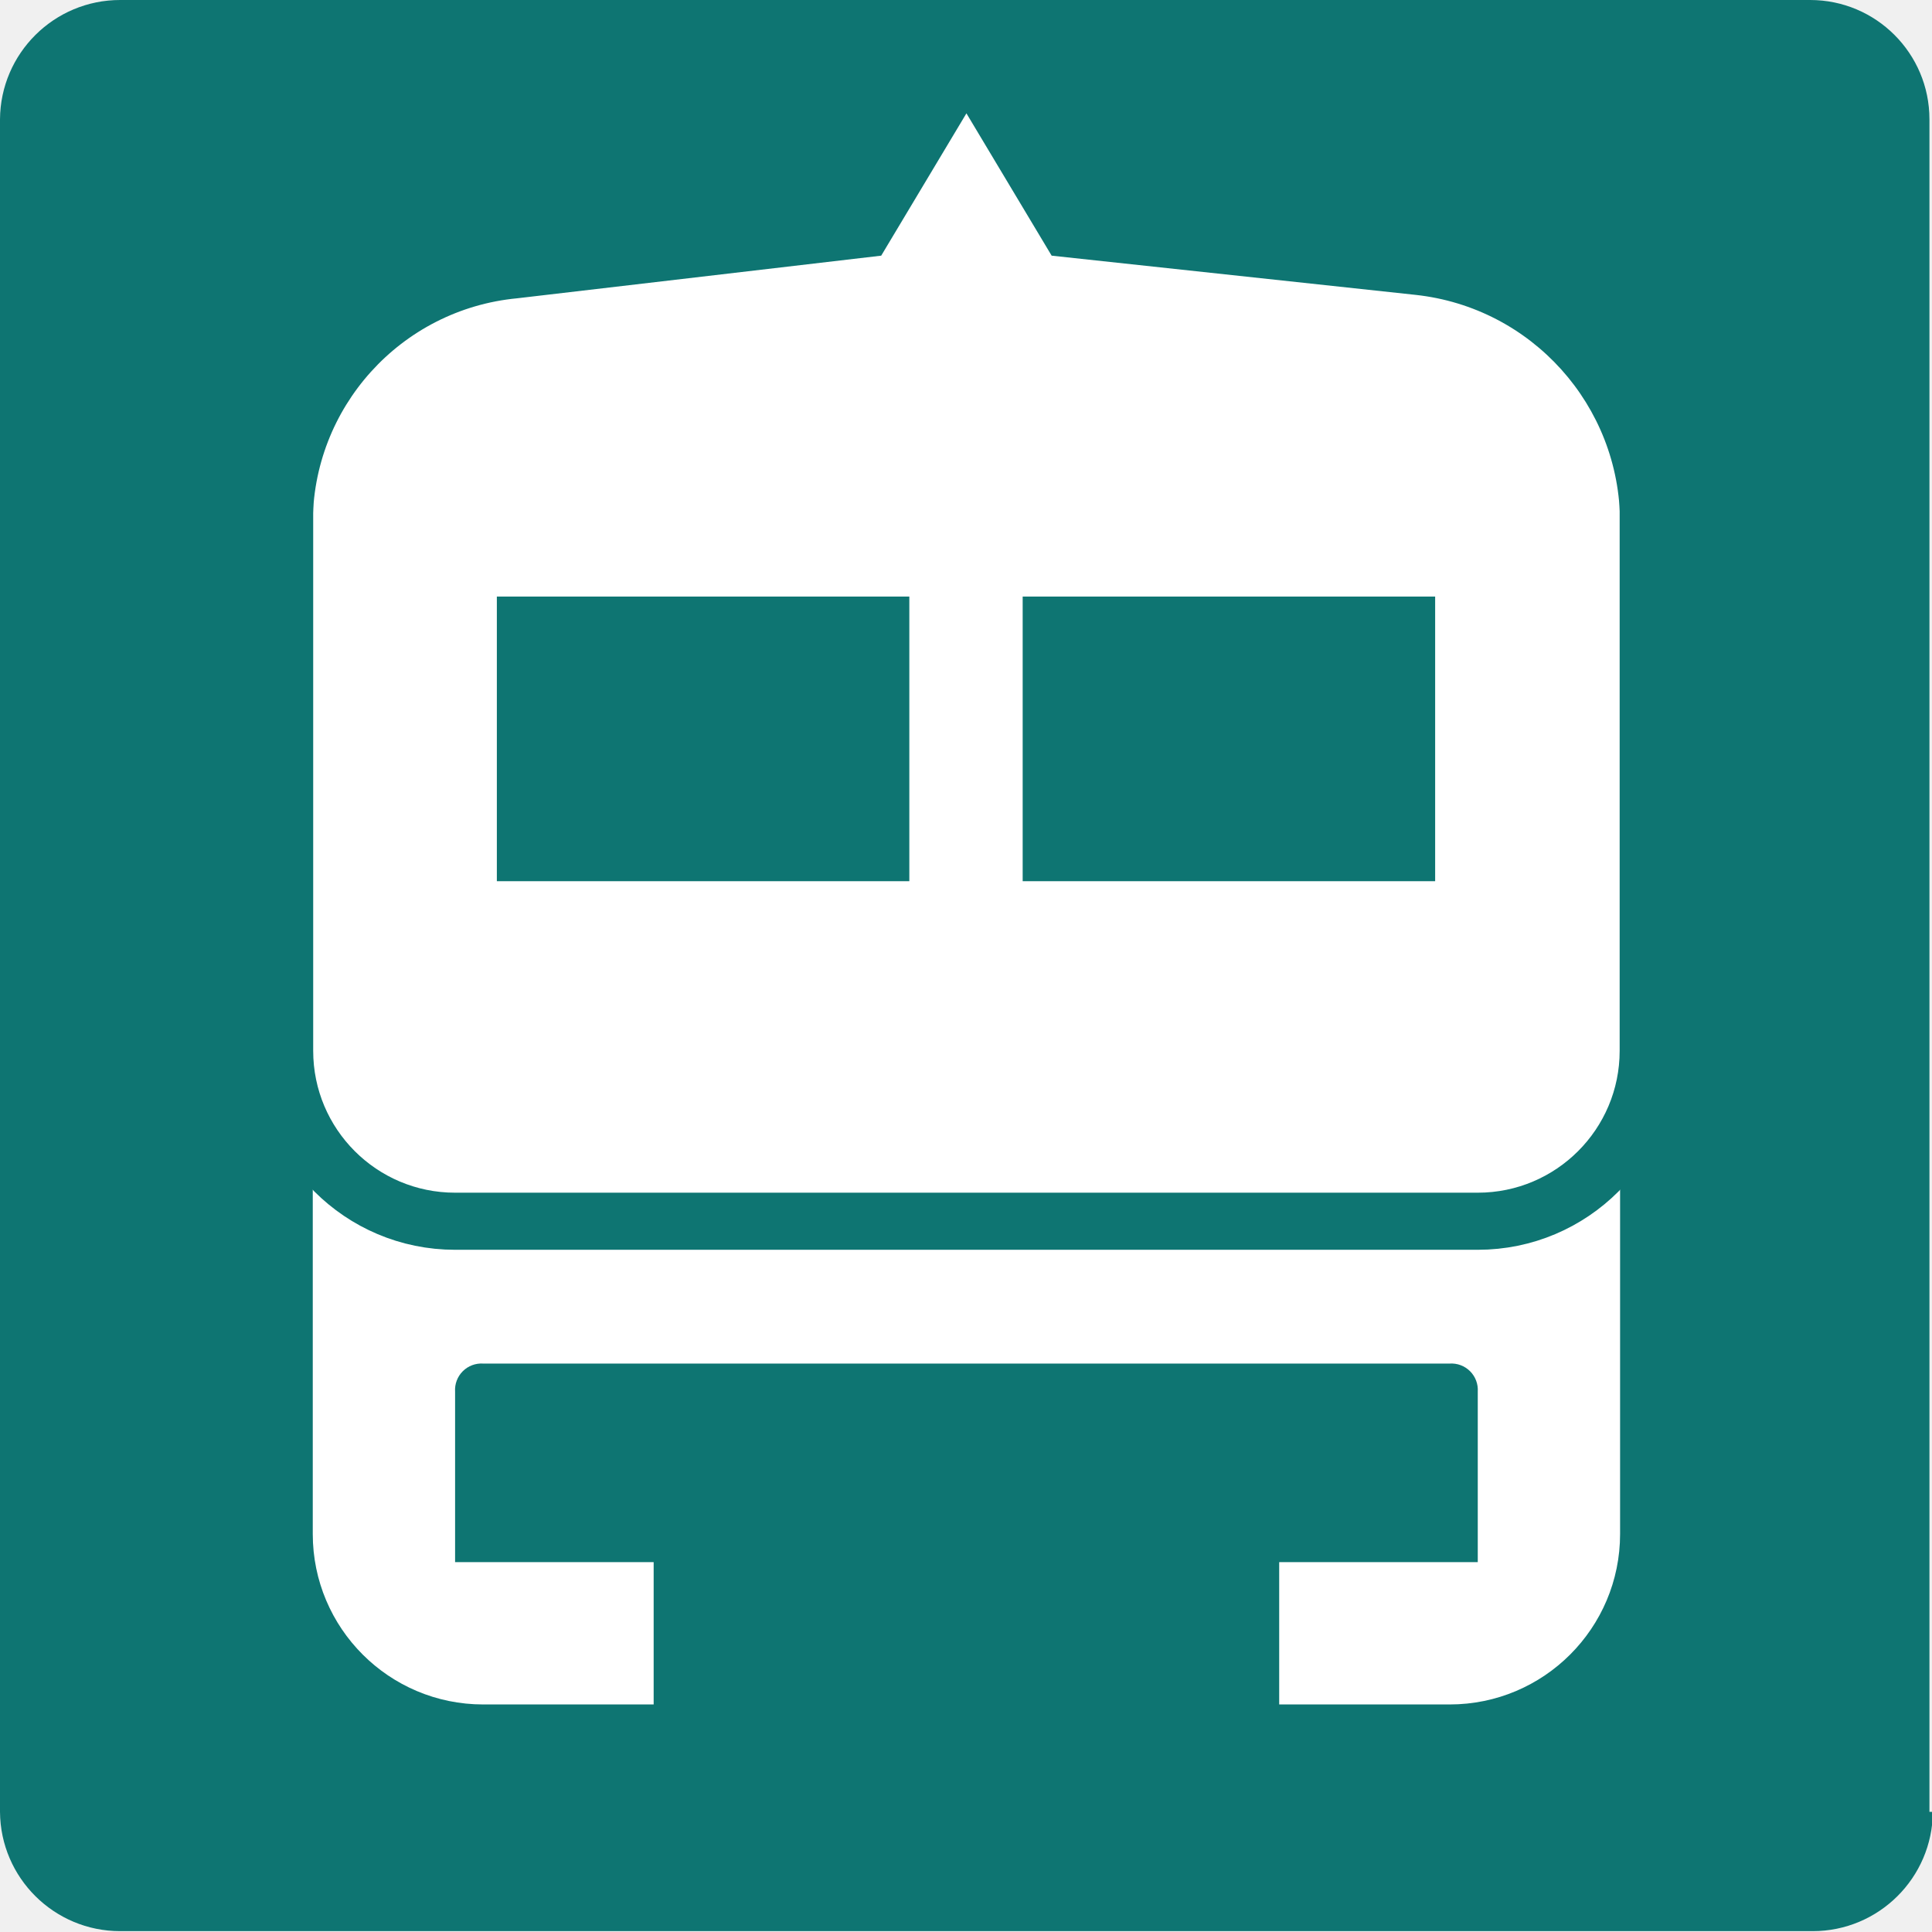
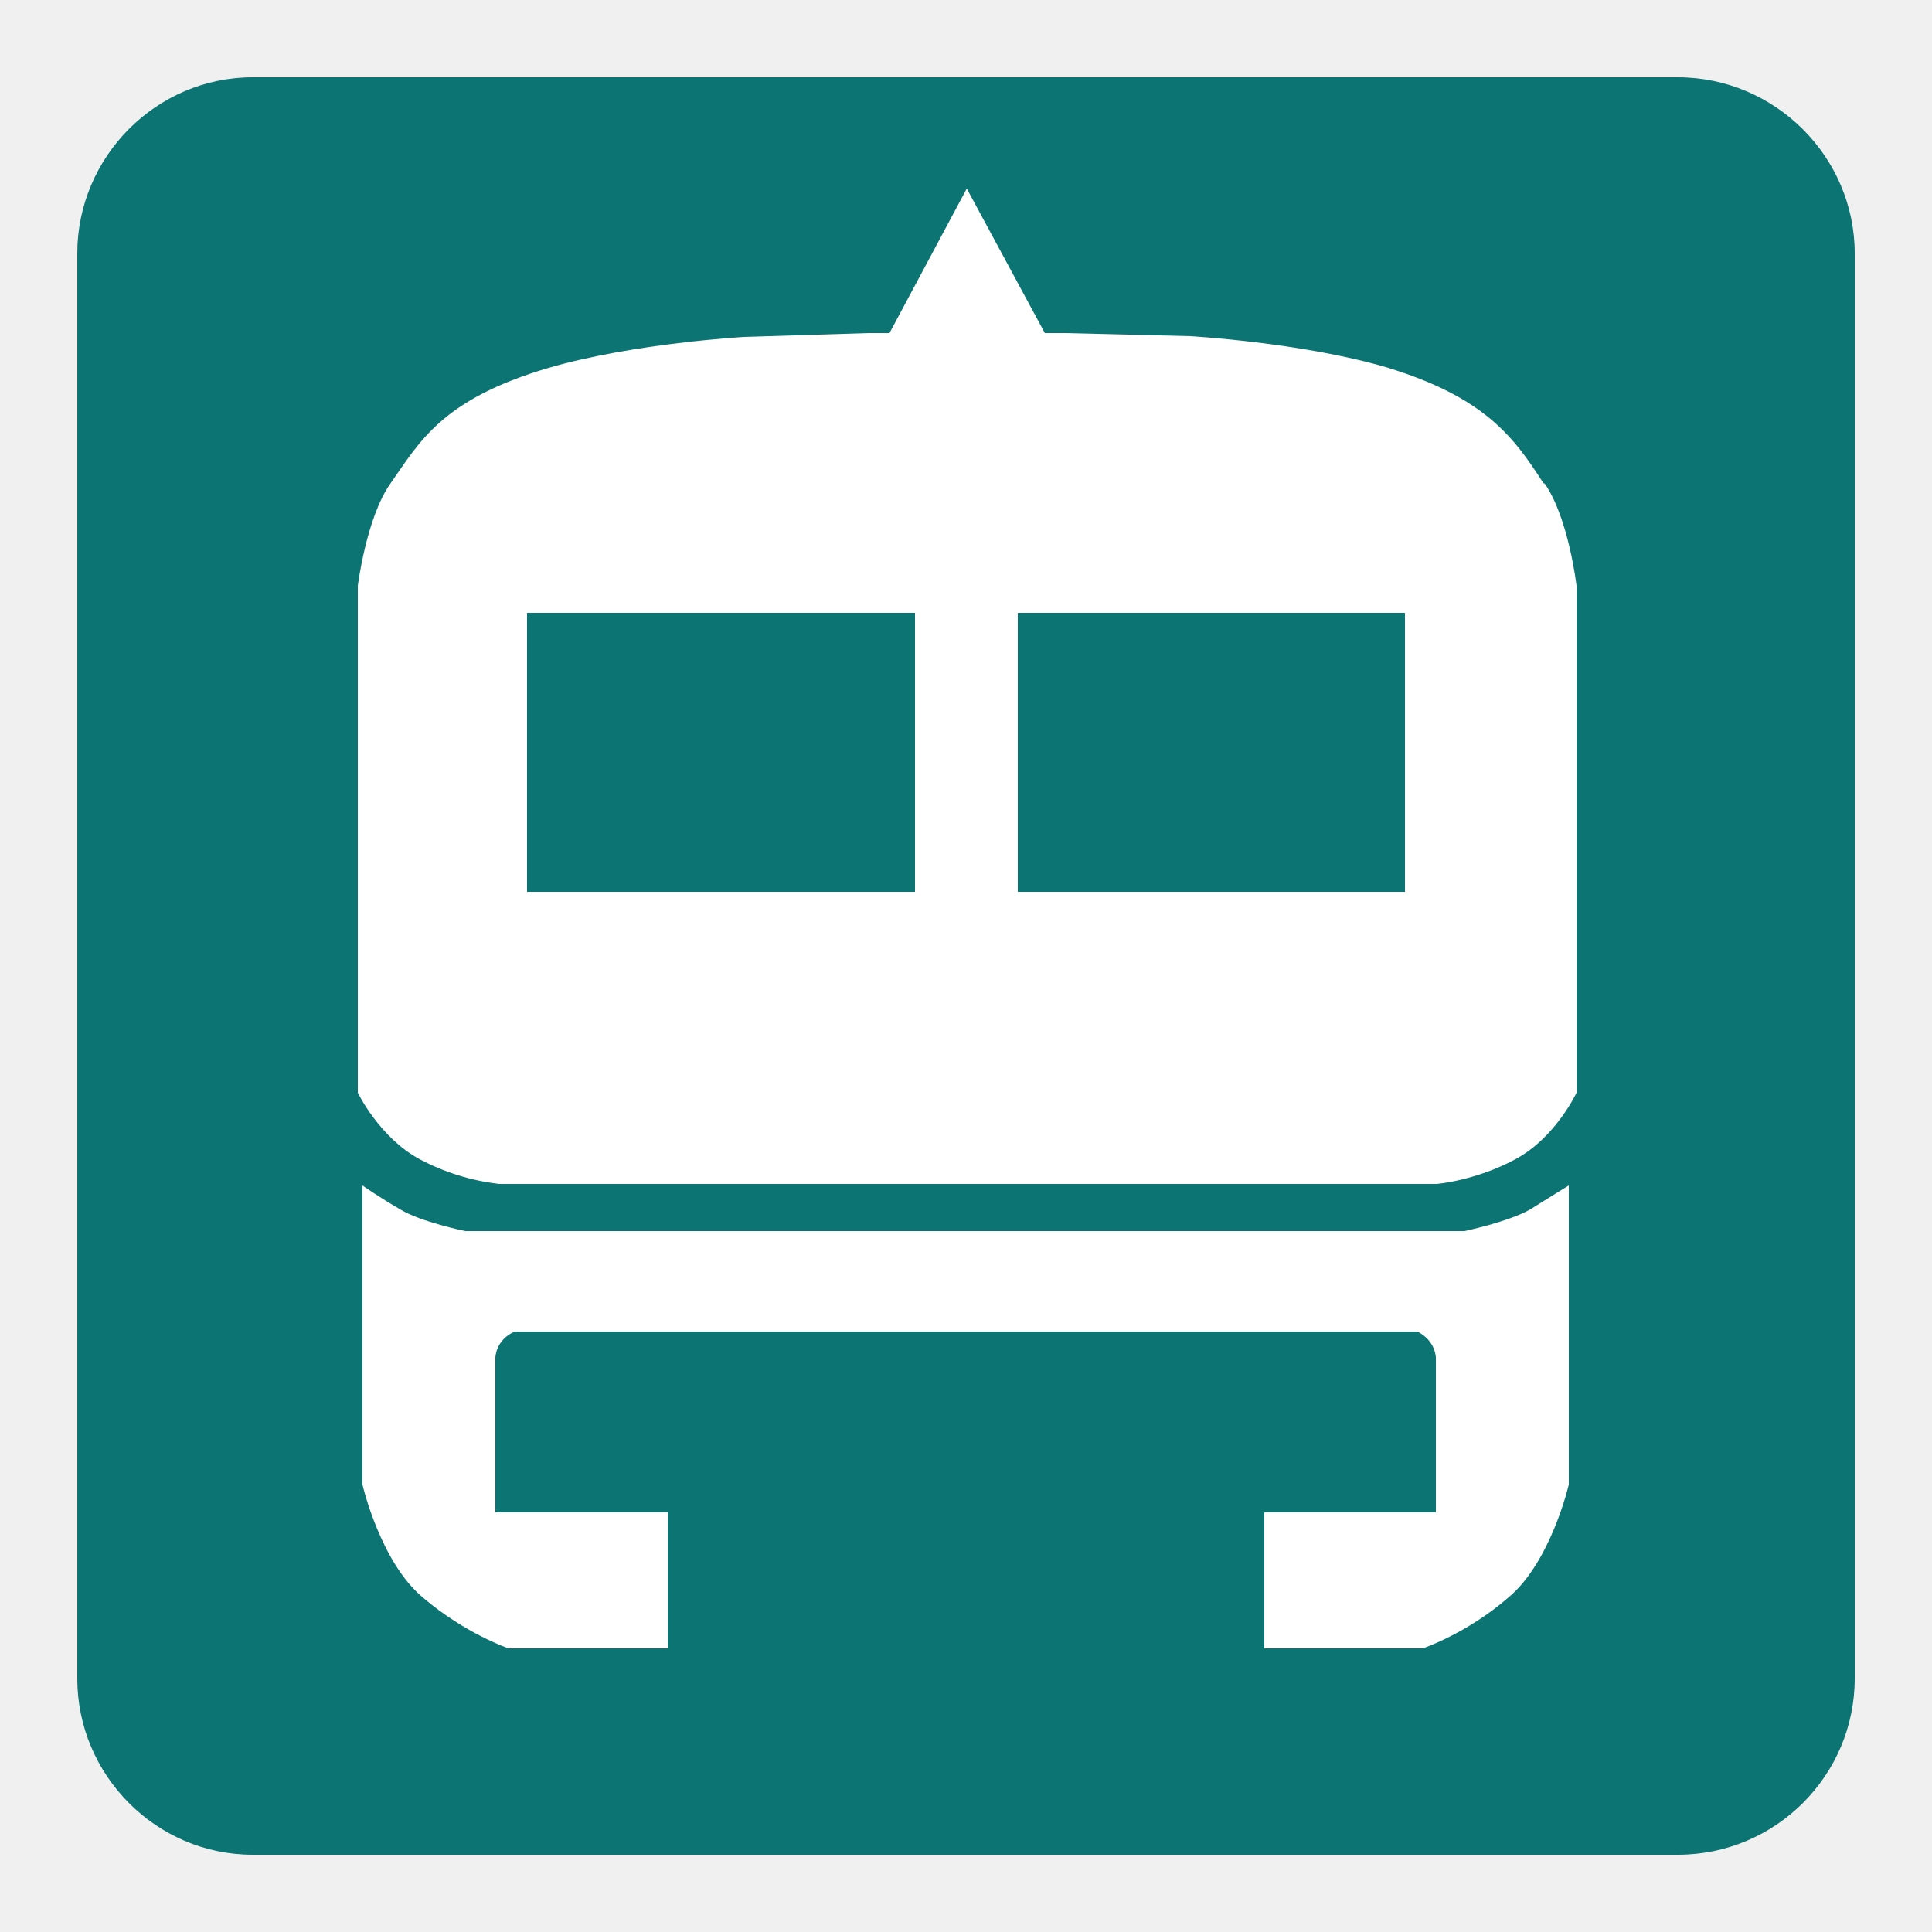
- <svg xmlns="http://www.w3.org/2000/svg" width="22.67" height="22.67">
-   <path d="M23.84 22.43a1.41 1.41 0 0 1-1.41 1.4H2.57a1.41 1.41 0 0 1-1.41-1.4V2.57a1.41 1.41 0 0 1 1.41-1.4H22.4a1.4 1.4 0 0 1 1.4 1.4v19.86Z" style="fill:#0e7572" transform="translate(-1.16 -1.17)" />
-   <path d="m12.5 2.5-1 1.67-4.27.5a2.65 2.65 0 0 0-2.4 2.66v6.17a1.66 1.66 0 0 0 1.67 1.67h12a1.66 1.66 0 0 0 1.67-1.67V7.3a2.69 2.69 0 0 0-2.4-2.67l-4.27-.46" style="fill:#fff" transform="translate(-1.16 -1.17)" />
-   <path d="M12 7.3v3.04h4.84V7H12m-6.17.3v3.04h4.84V7H5.83" style="fill:#0e7572" />
-   <path d="M4.83 12.5v6.67a2 2 0 0 0 2 2h2V19.5H6.5v-2a.31.31 0 0 1 .33-.33h11.34a.31.31 0 0 1 .33.33v2h-2.33v1.67h2a2 2 0 0 0 2-2V12.5" style="fill:#fff" transform="translate(-1.16 -1.17)" />
-   <path d="M20.5 13.5a2 2 0 0 1-2 2h-12a2 2 0 0 1-2-2V3.83a2 2 0 0 1 2-2h12a2 2 0 0 1 2 2Z" style="fill:none;stroke:#0e7572;stroke-miterlimit:10;stroke-width:.67px" transform="translate(-1.16 -1.17)" />
+ <svg xmlns="http://www.w3.org/2000/svg" width="22.67" height="22.67" viewBox="0 0 25 25">
+   <path d="M24 21.72c0 1.25-1.02 2.28-2.29 2.28H3.27C2.02 24 1 22.97 1 21.72V3.28C1 2.03 2.02 1 3.27 1h18.44C22.97 1 24 2.03 24 3.28z" style="fill:#0c7573" />
+   <path d="M18.18 11.54h-5.01V7.93h5.01zm-6.34 0H6.82V7.93h5.02zm8.13-5.29c-.38-.59-.75-1.11-2.04-1.5-1.1-.32-2.53-.4-2.53-.4l-1.62-.04h-.26l-1.01-1.87-1 1.87h-.27l-1.61.05s-1.43.08-2.53.4c-1.39.41-1.67.96-2.05 1.5-.31.44-.42 1.32-.42 1.32v6.56s.28.58.8.86a2.9 2.9 0 0 0 1.03.32h12.13s.5-.04 1.02-.32.79-.86.79-.86V7.58s-.1-.87-.41-1.32m-1.01 9.67H6.02s-.58-.12-.84-.28c-.26-.15-.49-.31-.49-.31v3.87s.23 1 .78 1.46c.55.47 1.11.66 1.11.66h2.06v-1.76H6.41v-2s0-.23.25-.34h11.68c.24.12.24.34.24.34v2h-2.22v1.76h2.05s.57-.19 1.11-.66c.55-.46.78-1.46.78-1.46v-3.87s-.23.14-.5.31c-.28.16-.85.28-.85.28" style="fill:#fff" />
</svg>
